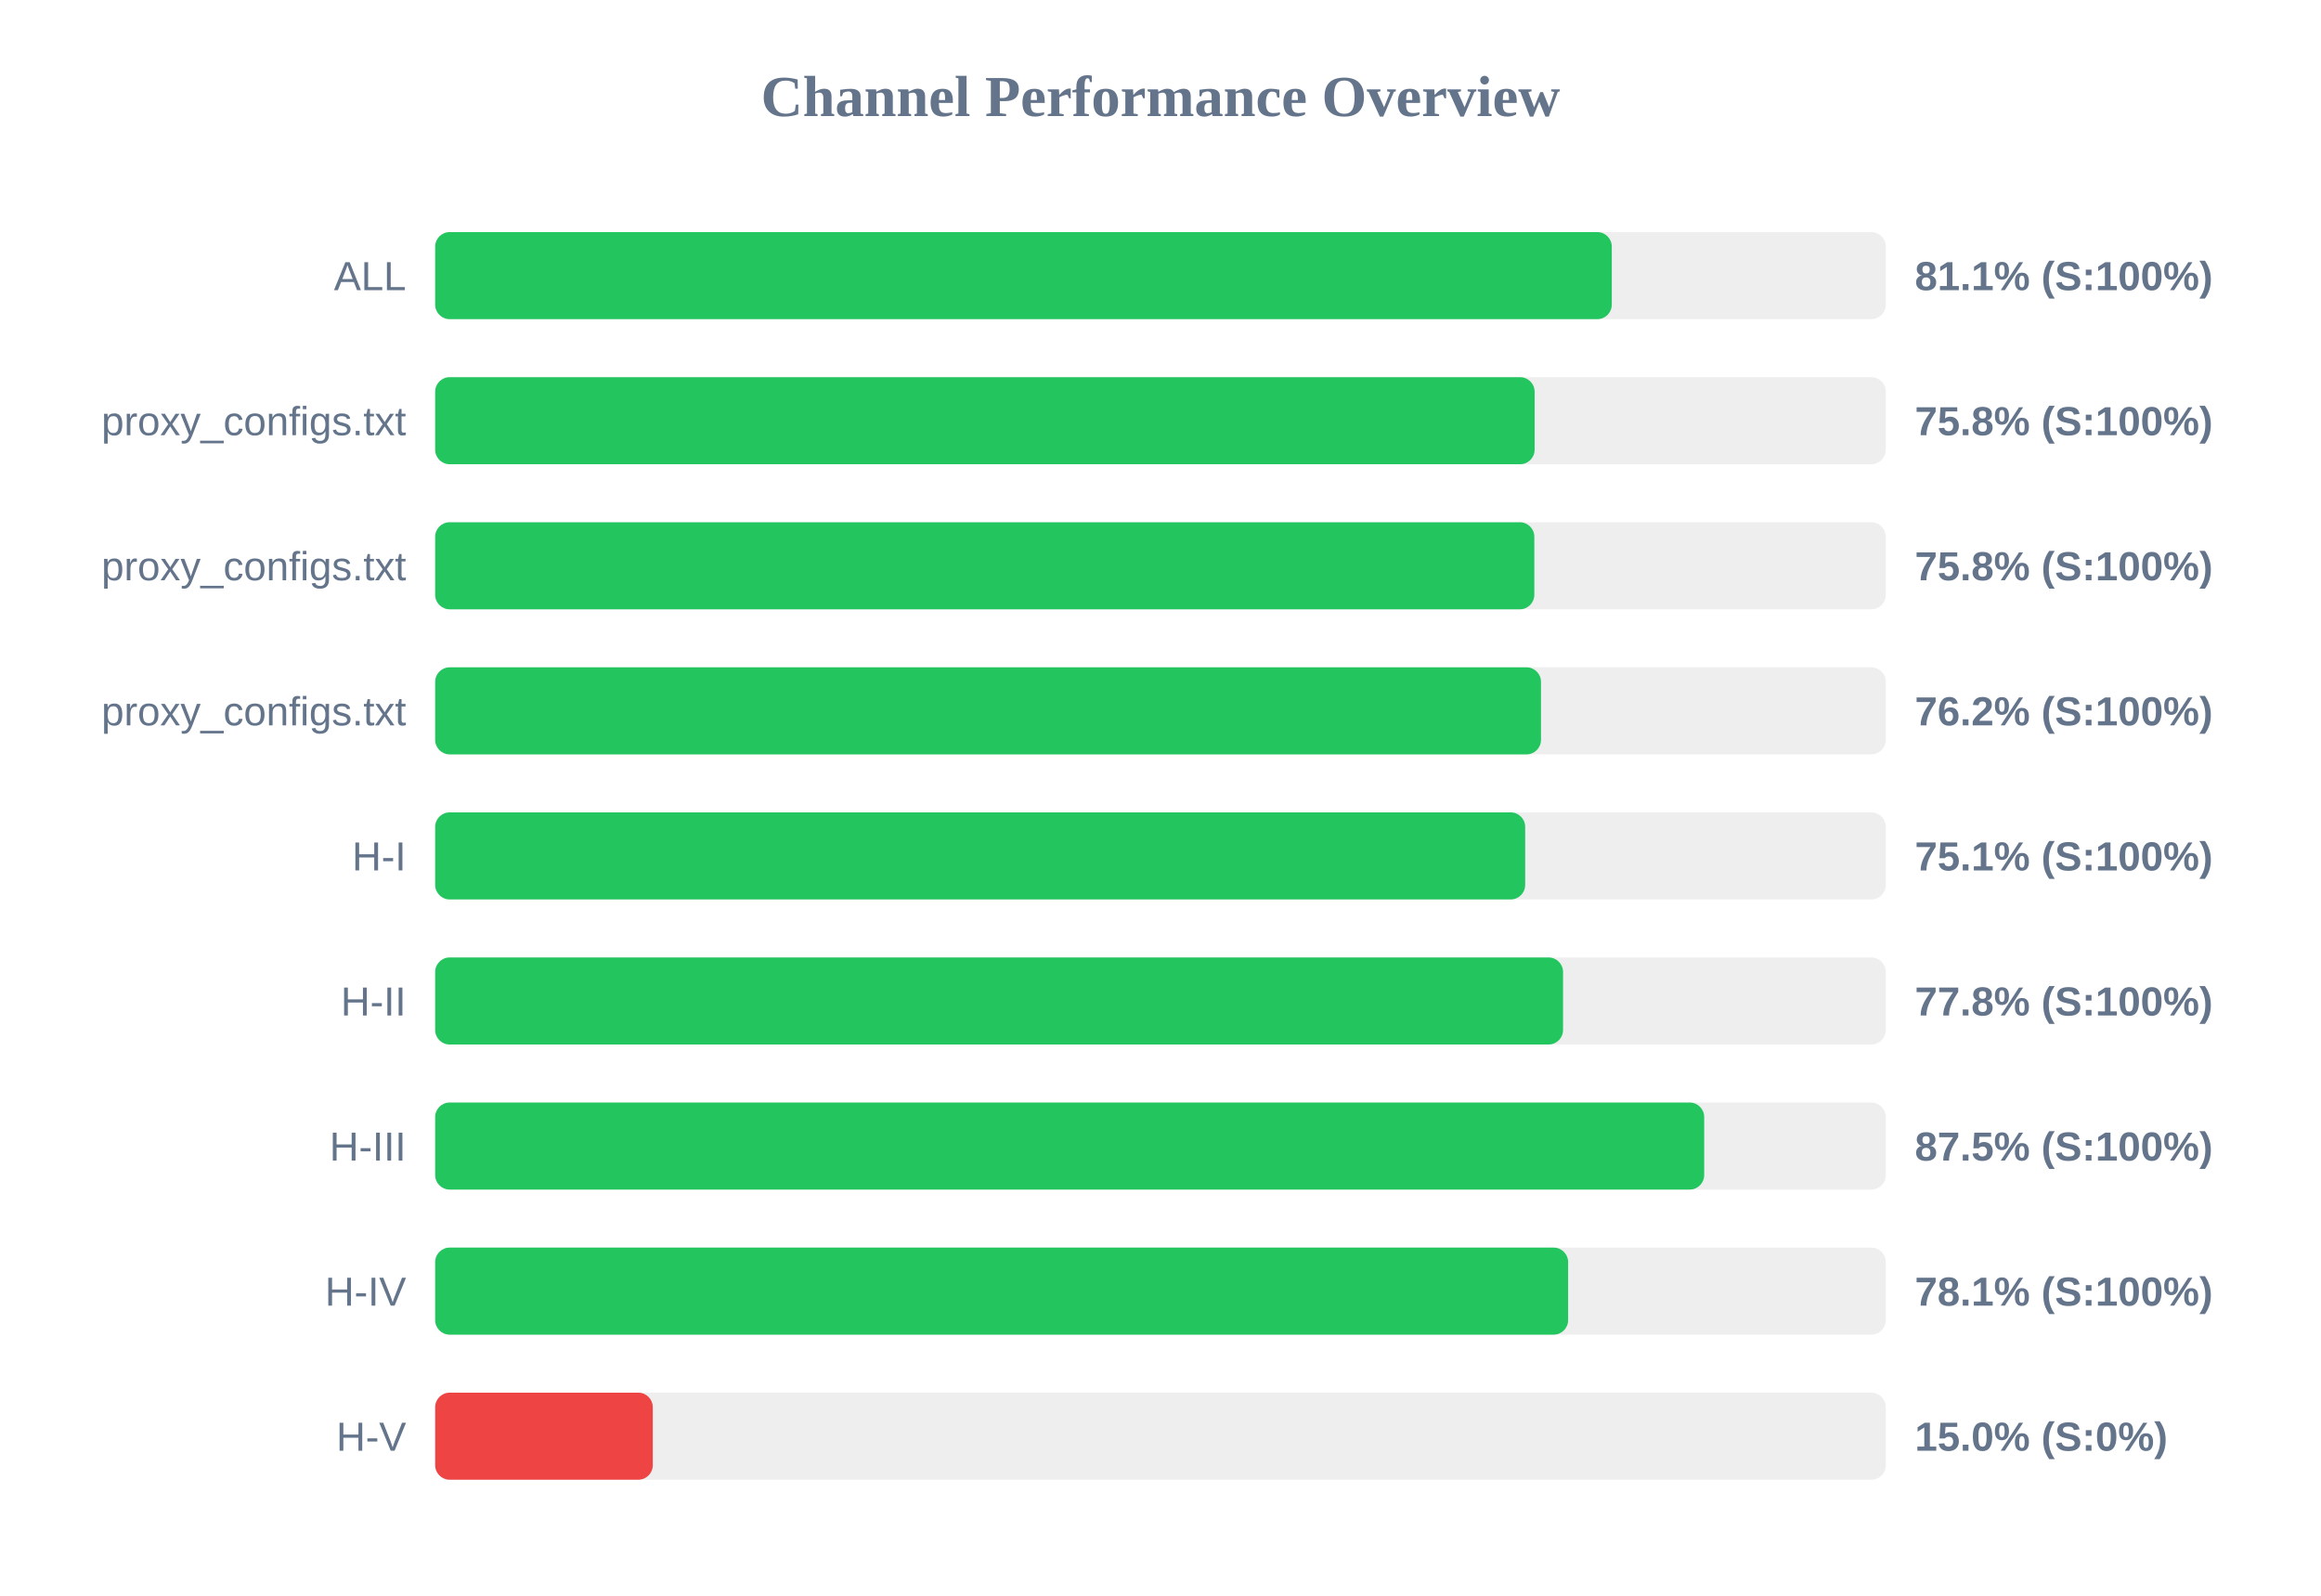
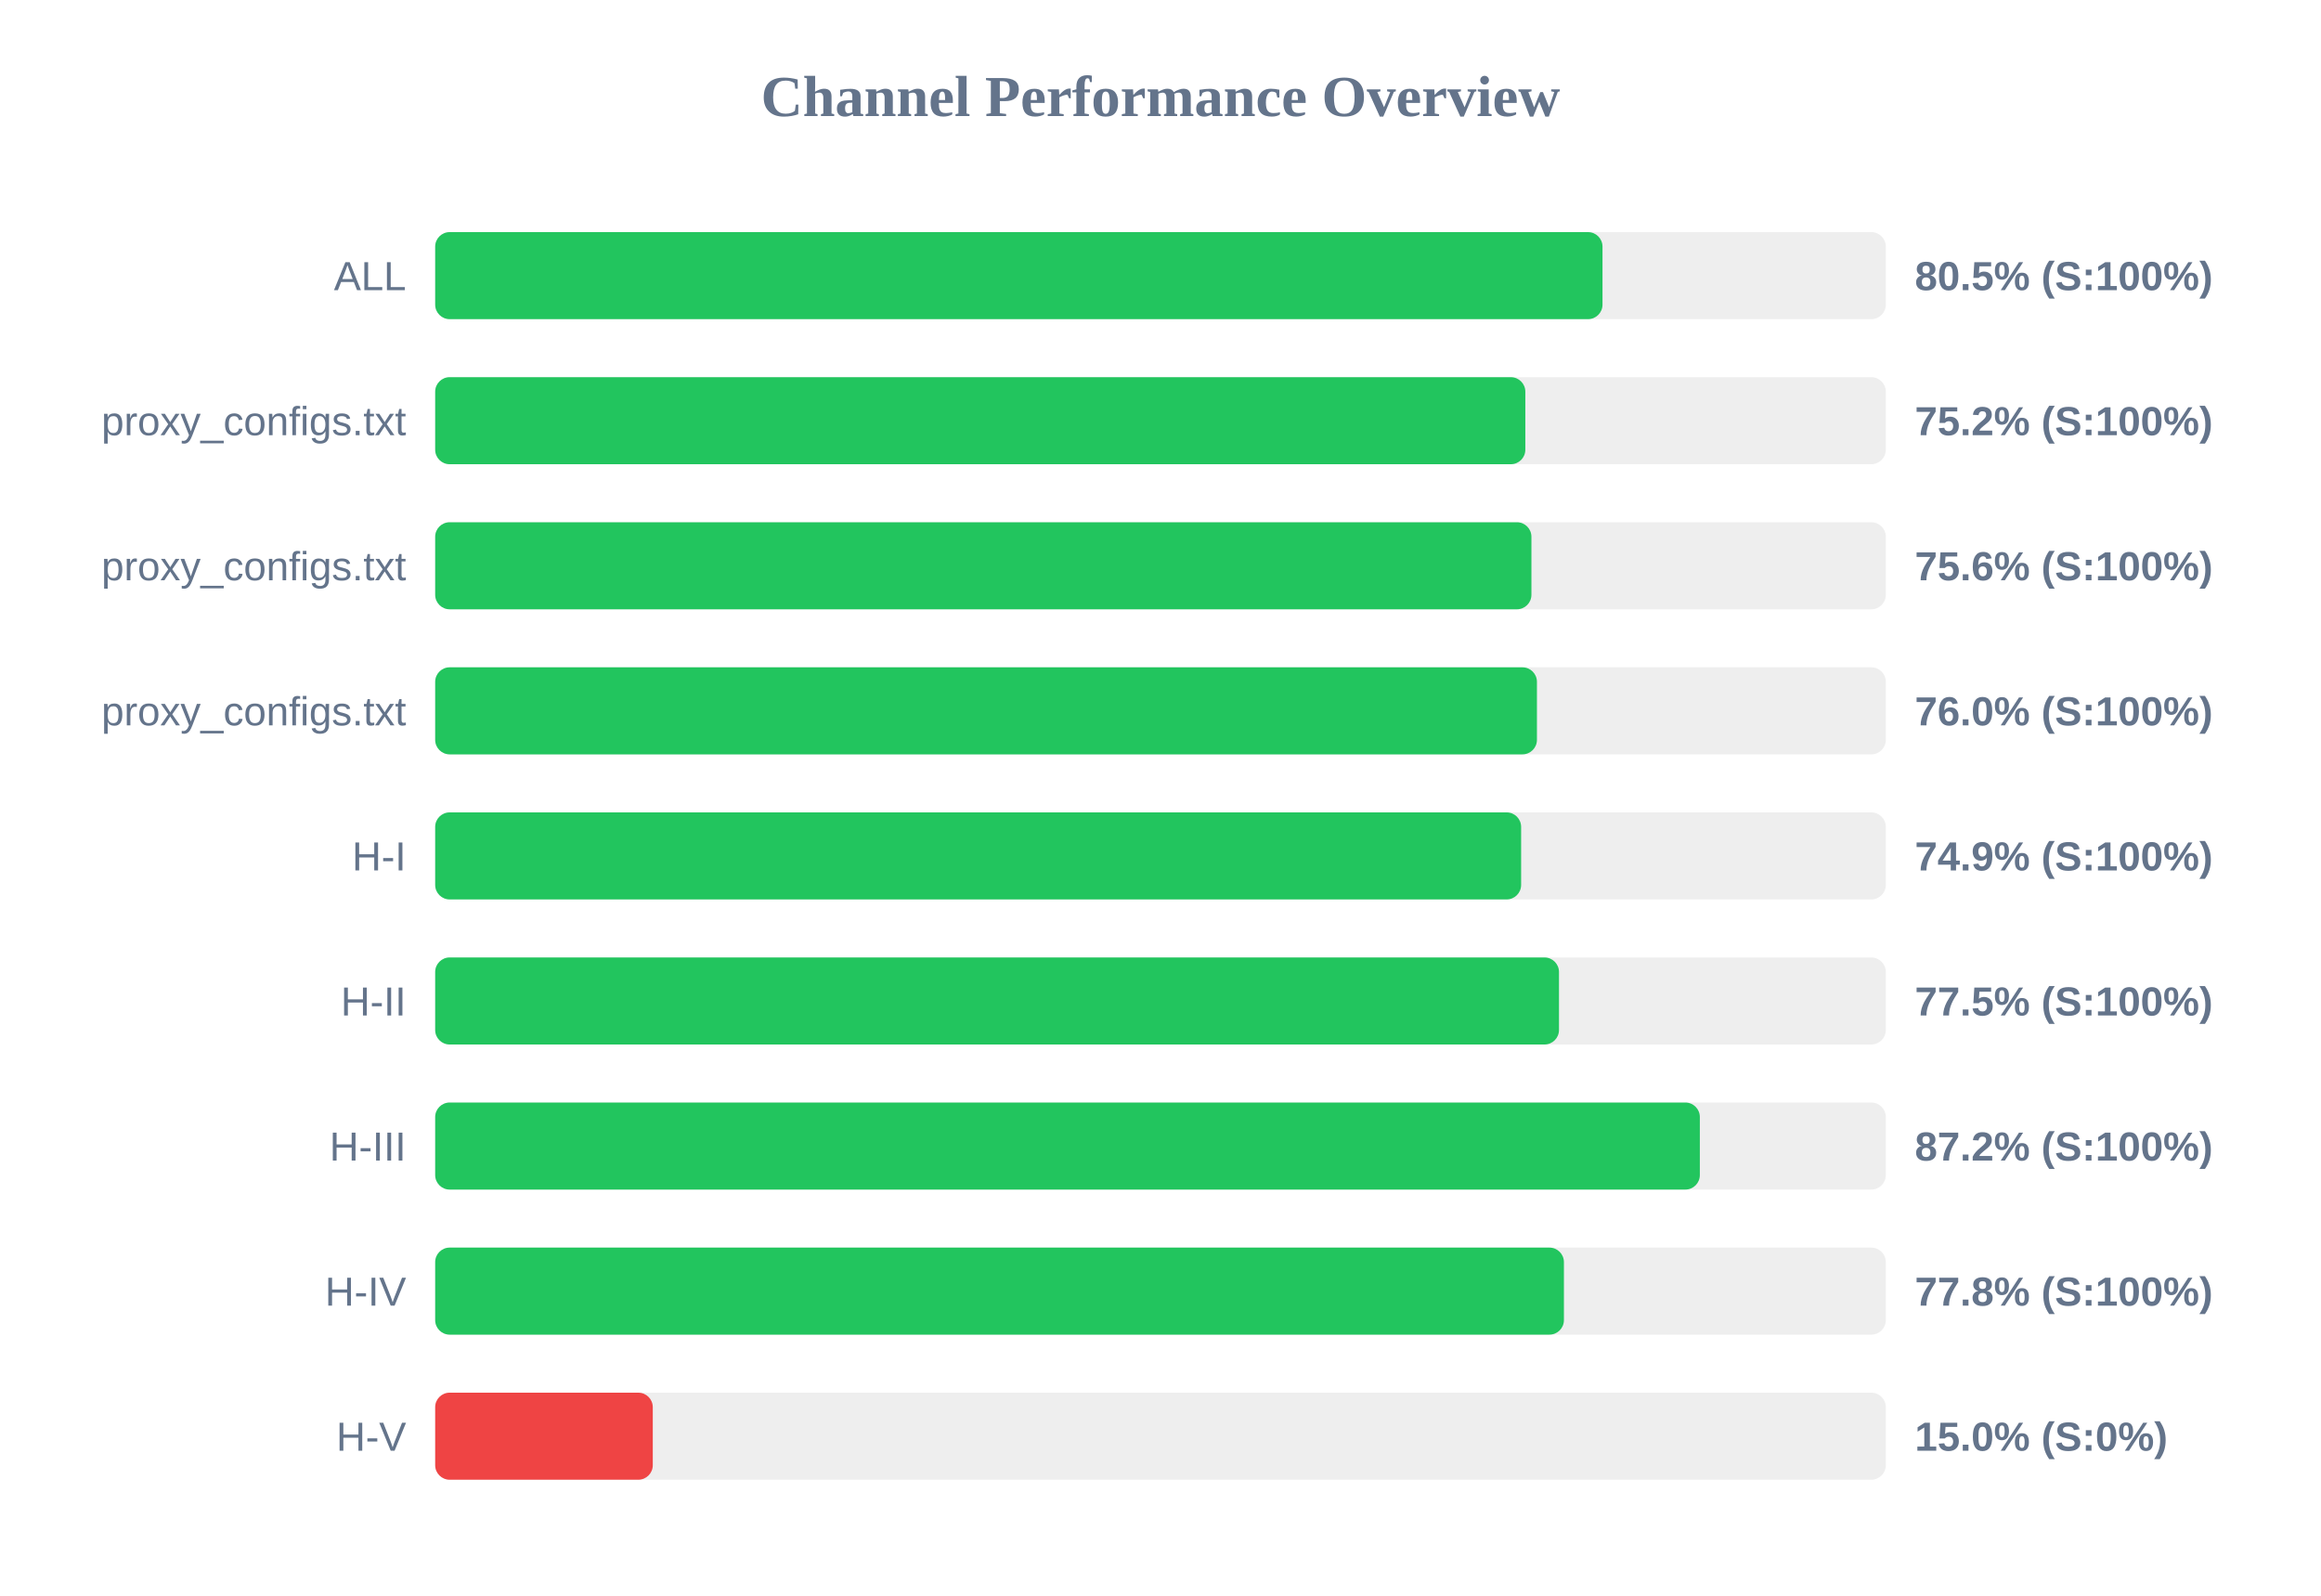
<svg xmlns="http://www.w3.org/2000/svg" width="800" height="550" version="1.1">
  <style>
        .row { font: 14px Arial; fill: #64748b; }
        .score { font: bold 14px Arial; fill: #64748b; }
    </style>
  <text x="400" y="40" text-anchor="middle" font-size="20px" font-weight="bold" fill="#64748b">Channel Performance Overview</text>
  <rect x="150" y="80" width="500" height="30" fill="#eee" rx="5" />
-   <rect x="150" y="80" width="405.55" height="30" fill="#22c55e" rx="5" />
+   <rect x="150" y="80" width="402.35" height="30" fill="#22c55e" rx="5" />
  <text x="140" y="100" text-anchor="end" class="row">ALL</text>
-   <text x="660" y="100" text-anchor="start" class="score">81.1% (S:100%)</text>
+   <text x="660" y="100" text-anchor="start" class="score">80.5% (S:100%)</text>
  <rect x="150" y="130" width="500" height="30" fill="#eee" rx="5" />
-   <rect x="150" y="130" width="378.95" height="30" fill="#22c55e" rx="5" />
+   <rect x="150" y="130" width="375.75" height="30" fill="#22c55e" rx="5" />
  <text x="140" y="150" text-anchor="end" class="row">proxy_configs.txt</text>
-   <text x="660" y="150" text-anchor="start" class="score">75.8% (S:100%)</text>
+   <text x="660" y="150" text-anchor="start" class="score">75.2% (S:100%)</text>
  <rect x="150" y="180" width="500" height="30" fill="#eee" rx="5" />
-   <rect x="150" y="180" width="378.85" height="30" fill="#22c55e" rx="5" />
+   <rect x="150" y="180" width="377.85" height="30" fill="#22c55e" rx="5" />
  <text x="140" y="200" text-anchor="end" class="row">proxy_configs.txt</text>
-   <text x="660" y="200" text-anchor="start" class="score">75.8% (S:100%)</text>
+   <text x="660" y="200" text-anchor="start" class="score">75.6% (S:100%)</text>
  <rect x="150" y="230" width="500" height="30" fill="#eee" rx="5" />
-   <rect x="150" y="230" width="381.15" height="30" fill="#22c55e" rx="5" />
+   <rect x="150" y="230" width="379.75" height="30" fill="#22c55e" rx="5" />
  <text x="140" y="250" text-anchor="end" class="row">proxy_configs.txt</text>
-   <text x="660" y="250" text-anchor="start" class="score">76.2% (S:100%)</text>
+   <text x="660" y="250" text-anchor="start" class="score">76.0% (S:100%)</text>
  <rect x="150" y="280" width="500" height="30" fill="#eee" rx="5" />
-   <rect x="150" y="280" width="375.7" height="30" fill="#22c55e" rx="5" />
+   <rect x="150" y="280" width="374.3" height="30" fill="#22c55e" rx="5" />
  <text x="140" y="300" text-anchor="end" class="row">H-I</text>
-   <text x="660" y="300" text-anchor="start" class="score">75.1% (S:100%)</text>
+   <text x="660" y="300" text-anchor="start" class="score">74.9% (S:100%)</text>
  <rect x="150" y="330" width="500" height="30" fill="#eee" rx="5" />
-   <rect x="150" y="330" width="388.75" height="30" fill="#22c55e" rx="5" />
+   <rect x="150" y="330" width="387.35" height="30" fill="#22c55e" rx="5" />
  <text x="140" y="350" text-anchor="end" class="row">H-II</text>
-   <text x="660" y="350" text-anchor="start" class="score">77.8% (S:100%)</text>
+   <text x="660" y="350" text-anchor="start" class="score">77.5% (S:100%)</text>
  <rect x="150" y="380" width="500" height="30" fill="#eee" rx="5" />
-   <rect x="150" y="380" width="437.4" height="30" fill="#22c55e" rx="5" />
+   <rect x="150" y="380" width="435.9" height="30" fill="#22c55e" rx="5" />
  <text x="140" y="400" text-anchor="end" class="row">H-III</text>
-   <text x="660" y="400" text-anchor="start" class="score">87.5% (S:100%)</text>
+   <text x="660" y="400" text-anchor="start" class="score">87.2% (S:100%)</text>
  <rect x="150" y="430" width="500" height="30" fill="#eee" rx="5" />
-   <rect x="150" y="430" width="390.5" height="30" fill="#22c55e" rx="5" />
+   <rect x="150" y="430" width="389.05" height="30" fill="#22c55e" rx="5" />
  <text x="140" y="450" text-anchor="end" class="row">H-IV</text>
-   <text x="660" y="450" text-anchor="start" class="score">78.1% (S:100%)</text>
+   <text x="660" y="450" text-anchor="start" class="score">77.8% (S:100%)</text>
  <rect x="150" y="480" width="500" height="30" fill="#eee" rx="5" />
  <rect x="150" y="480" width="75.0" height="30" fill="#ef4444" rx="5" />
  <text x="140" y="500" text-anchor="end" class="row">H-V</text>
  <text x="660" y="500" text-anchor="start" class="score">15.0% (S:0%)</text>
</svg>
